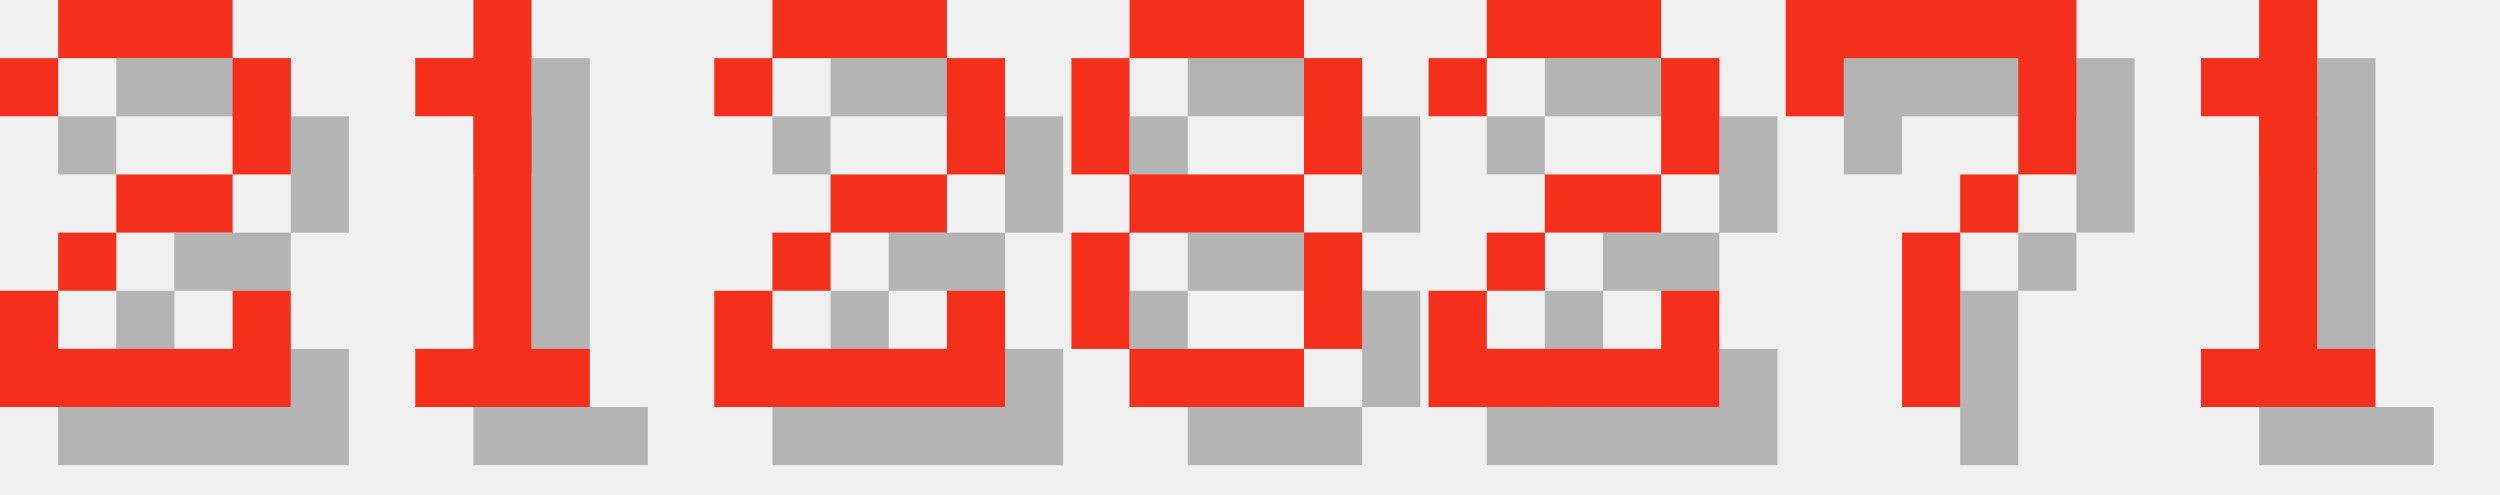
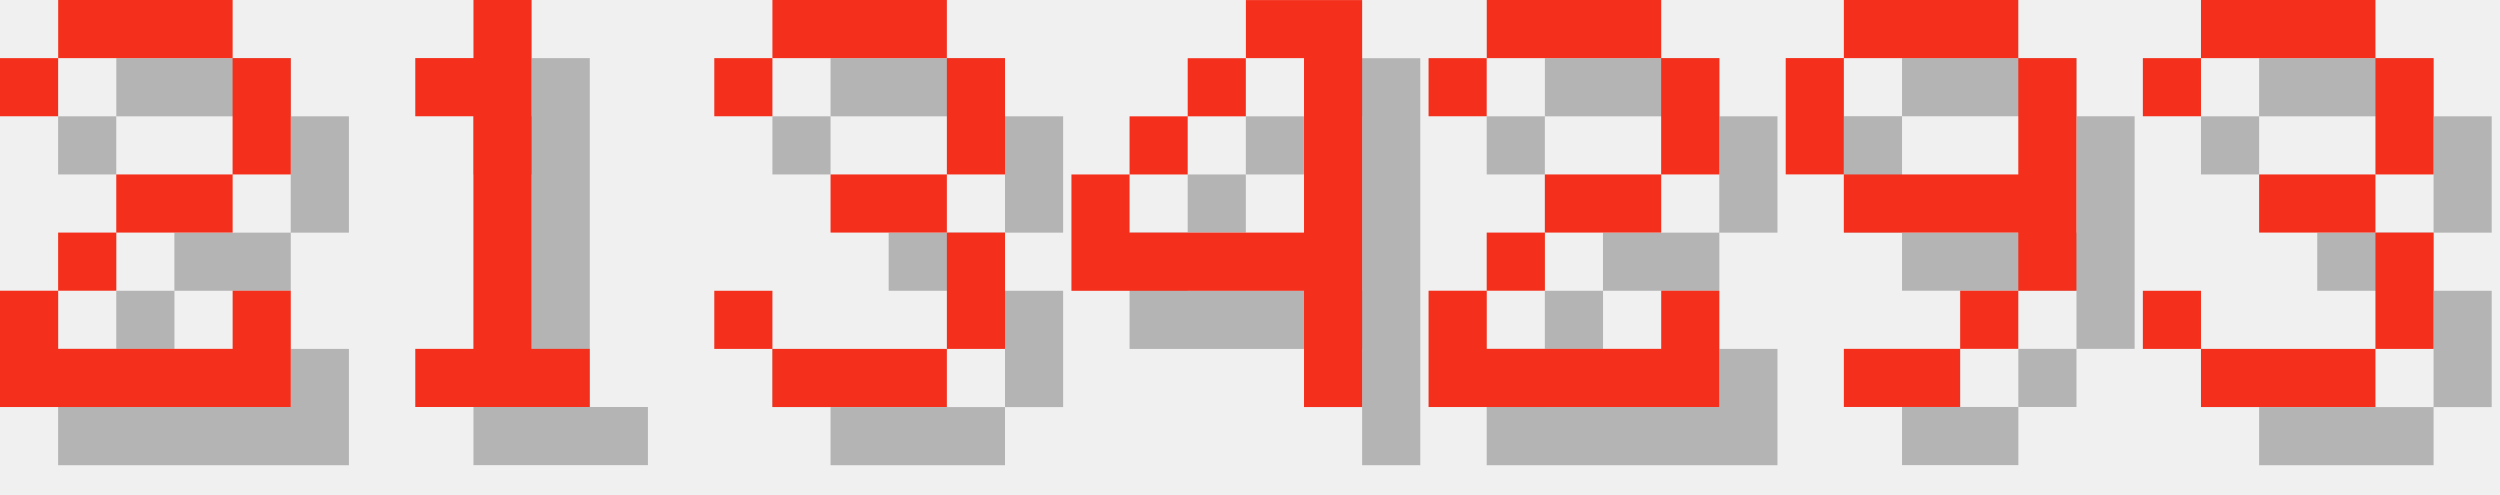
<svg xmlns="http://www.w3.org/2000/svg" version="1.1" width="182.0" height="36">
  <style>
        .text-foreground {
            fill: #F4301C;
        }
        .text-shadow {
            fill: #000000;
            fill-opacity: 0.25;
        }
    </style>
  <g class="digit" id="digit_2" transform="translate(0.0, 0), scale(4)">
    <path id="digit_2_shadow" class="text-shadow" d="m1.058 2.117v1.058h1.058v-1.058h3.175v2.117h-2.117v1.058h-1.058v1.058h-1.058v2.117h5.292v-2.117h-1.058v1.058h-3.175v-1.058h1.058v-1.058h2.117v-1.058h1.058v-2.117h-1.058v-1.058h-3.175v1.058h-1.058z" fill-opacity=".5" style="paint-order:stroke fill markers" />
    <path id="digit_2_fg" class="text-foreground" d="m0 1.058v1.058h1.058v-1.058h3.175v2.117h-2.117v1.058h-1.058v1.058h-1.058v2.117h5.292v-2.117h-1.058v1.058h-3.175v-1.058h1.058v-1.058h2.117v-1.058h1.058v-2.117h-1.058v-1.058h-3.175v1.058h-1.058z" fill="#fff" style="paint-order:stroke fill markers" />
  </g>
  <g class="digit" id="digit_1" transform="translate(26.0, 0), scale(4)">
    <path id="digit_1_shadow" class="text-shadow" d="m2.117 2.117v1.058h1.058v4.233h-1.058v1.058h3.175v-1.058h-1.058v-6.35h-1.058v1.058h-1.058z" fill-opacity=".5" style="paint-order:stroke fill markers" />
    <path id="digit_1_fg" class="text-foreground" d="m1.058 1.058v1.058h1.058v4.233h-1.058v1.058h3.175v-1.058h-1.058v-6.35h-1.058v1.058h-1.058z" fill="#fff" style="paint-order:stroke fill markers" />
  </g>
-   <g class="digit" id="digit_2" transform="translate(52.0, 0), scale(4)">
-     <path id="digit_2_shadow" class="text-shadow" d="m1.058 2.117v1.058h1.058v-1.058h3.175v2.117h-2.117v1.058h-1.058v1.058h-1.058v2.117h5.292v-2.117h-1.058v1.058h-3.175v-1.058h1.058v-1.058h2.117v-1.058h1.058v-2.117h-1.058v-1.058h-3.175v1.058h-1.058z" fill-opacity=".5" style="paint-order:stroke fill markers" />
-     <path id="digit_2_fg" class="text-foreground" d="m0 1.058v1.058h1.058v-1.058h3.175v2.117h-2.117v1.058h-1.058v1.058h-1.058v2.117h5.292v-2.117h-1.058v1.058h-3.175v-1.058h1.058v-1.058h2.117v-1.058h1.058v-2.117h-1.058v-1.058h-3.175v1.058h-1.058z" fill="#fff" style="paint-order:stroke fill markers" />
+   <g class="digit" id="digit_3" transform="translate(52.0, 0), scale(4)">
+     <path id="digit_3_shadow" class="text-shadow" d="m1.058 2.117v1.058h1.058v-1.058h3.175v2.117h-2.117v1.058h2.117v2.117h-3.175v-1.058h-1.058v1.058h1.058v1.058h3.175v-1.058h1.058v-2.117h-1.058v-1.058h1.058v-2.117h-1.058v-1.058h-3.175v1.058h-1.058z" fill-opacity=".5" style="paint-order:stroke fill markers" />
+     <path id="digit_3_fg" class="text-foreground" d="m0 1.058v1.058h1.058v-1.058h3.175v2.117h-2.117v1.058h2.117v2.117h-3.175v-1.058h-1.058v1.058h1.058v1.058h3.175v-1.058h1.058v-2.117h-1.058v-1.058h1.058v-2.117h-1.058v-1.058h-3.175v1.058h-1.058z" fill="#fff" style="paint-order:stroke fill markers" />
  </g>
-   <g class="digit" id="digit_8" transform="translate(78.0, 0), scale(4)">
-     <path id="digit_8_shadow" class="text-shadow" d="m2.117 1.058v1.058h3.175v-1.058h-3.175zm3.175 1.058v2.117h1.058v-2.117h-1.058zm0 2.117h-3.175v1.058h3.175v-1.058zm0 1.058v2.117h1.058v-2.117h-1.058zm0 2.117h-3.175v1.058h3.175v-1.058zm-3.175 0v-2.117h-1.058v2.117h1.058zm0-3.175v-2.117h-1.058v2.117h1.058z" fill-opacity=".5" style="paint-order:stroke fill markers" />
-     <path id="digit_8_fg" class="text-foreground" d="m1.058 0v1.058h3.175v-1.058h-3.175zm3.175 1.058v2.117h1.058v-2.117h-1.058zm0 2.117h-3.175v1.058h3.175v-1.058zm0 1.058v2.117h1.058v-2.117h-1.058zm0 2.117h-3.175v1.058h3.175v-1.058zm-3.175 0v-2.117h-1.058v2.117h1.058zm0-3.175v-2.117h-1.058v2.117h1.058z" fill="#fff" style="paint-order:stroke fill markers" />
+   <g class="digit" id="digit_4" transform="translate(78.0, 0), scale(4)">
+     <path id="digit_4_shadow" class="text-shadow" d="m4.233 1.058v1.058h1.058v3.175h-3.175v-1.058h-1.058v2.117h4.233v2.117h1.058v-7.408h-2.117zm-2.117 3.175h1.058v-1.058h-1.058v1.058zm1.058-1.058h1.058v-1.058h-1.058v1.058z" fill-opacity=".5" style="paint-order:stroke fill markers" />
+     <path id="digit_4_fg" class="text-foreground" d="m3.175 0v1.058h1.058v3.175h-3.175v-1.058h-1.058v2.117h4.233v2.117h1.058v-7.408h-2.117zm-2.117 3.175h1.058v-1.058h-1.058v1.058zm1.058-1.058h1.058v-1.058h-1.058v1.058z" fill="#fff" style="paint-order:stroke fill markers" />
  </g>
  <g class="digit" id="digit_2" transform="translate(104.0, 0), scale(4)">
    <path id="digit_2_shadow" class="text-shadow" d="m1.058 2.117v1.058h1.058v-1.058h3.175v2.117h-2.117v1.058h-1.058v1.058h-1.058v2.117h5.292v-2.117h-1.058v1.058h-3.175v-1.058h1.058v-1.058h2.117v-1.058h1.058v-2.117h-1.058v-1.058h-3.175v1.058h-1.058z" fill-opacity=".5" style="paint-order:stroke fill markers" />
    <path id="digit_2_fg" class="text-foreground" d="m0 1.058v1.058h1.058v-1.058h3.175v2.117h-2.117v1.058h-1.058v1.058h-1.058v2.117h5.292v-2.117h-1.058v1.058h-3.175v-1.058h1.058v-1.058h2.117v-1.058h1.058v-2.117h-1.058v-1.058h-3.175v1.058h-1.058z" fill="#fff" style="paint-order:stroke fill markers" />
  </g>
-   <g class="digit" id="digit_7" transform="translate(130.0, 0), scale(4)">
-     <path id="digit_7_shadow" class="text-shadow" d="m1.058 1.058 2e-6 2.117h1.058v-1.058h3.175v1.058l2e-7 1.058h-1.058v1.058h-1.058l4e-7 3.175 1.058 1e-7v-3.175h1.058v-1.058h1.058l5e-7 -1.058v-2.117z" fill-opacity=".5" style="paint-order:stroke fill markers" />
-     <path id="digit_7_fg" class="text-foreground" d="m0 0 2e-6 2.117h1.058v-1.058h3.175v1.058l2e-7 1.058h-1.058v1.058h-1.058l4e-7 3.175 1.058 1e-7v-3.175h1.058v-1.058h1.058l5e-7 -1.058v-2.117z" fill="#fff" style="paint-order:stroke fill markers" />
+   <g class="digit" id="digit_9" transform="translate(130.0, 0), scale(4)">
+     <path id="digit_9_shadow" class="text-shadow" d="m2.117 1.058v1.058h3.175v-1.058h-3.175zm3.175 1.058v2.117h-3.175v1.058h3.175v1.058h1.058v-4.233h-1.058zm0 4.233h-1.058v1.058h1.058v-1.058zm-1.058 1.058h-2.117v1.058h2.117v-1.058zm-2.117-3.175v-2.117h-1.058v2.117h1.058z" fill-opacity=".5" style="paint-order:stroke fill markers" />
+     <path id="digit_9_fg" class="text-foreground" d="m1.058 0v1.058h3.175v-1.058h-3.175zm3.175 1.058v2.117h-3.175v1.058h3.175v1.058h1.058v-4.233h-1.058zm0 4.233h-1.058v1.058h1.058v-1.058zm-1.058 1.058h-2.117v1.058h2.117v-1.058zm-2.117-3.175v-2.117h-1.058v2.117h1.058z" fill="#fff" style="paint-order:stroke fill markers" />
  </g>
-   <g class="digit" id="digit_1" transform="translate(156.0, 0), scale(4)">
-     <path id="digit_1_shadow" class="text-shadow" d="m2.117 2.117v1.058h1.058v4.233h-1.058v1.058h3.175v-1.058h-1.058v-6.35h-1.058v1.058h-1.058z" fill-opacity=".5" style="paint-order:stroke fill markers" />
-     <path id="digit_1_fg" class="text-foreground" d="m1.058 1.058v1.058h1.058v4.233h-1.058v1.058h3.175v-1.058h-1.058v-6.35h-1.058v1.058h-1.058z" fill="#fff" style="paint-order:stroke fill markers" />
+   <g class="digit" id="digit_3" transform="translate(156.0, 0), scale(4)">
+     <path id="digit_3_shadow" class="text-shadow" d="m1.058 2.117v1.058h1.058v-1.058h3.175v2.117h-2.117v1.058h2.117v2.117h-3.175v-1.058h-1.058v1.058h1.058v1.058h3.175v-1.058h1.058v-2.117h-1.058v-1.058h1.058v-2.117h-1.058v-1.058h-3.175v1.058h-1.058z" fill-opacity=".5" style="paint-order:stroke fill markers" />
+     <path id="digit_3_fg" class="text-foreground" d="m0 1.058v1.058h1.058v-1.058h3.175v2.117h-2.117v1.058h2.117v2.117h-3.175v-1.058h-1.058v1.058h1.058v1.058h3.175v-1.058h1.058v-2.117h-1.058v-1.058h1.058v-2.117h-1.058v-1.058h-3.175v1.058h-1.058z" fill="#fff" style="paint-order:stroke fill markers" />
  </g>
</svg>
